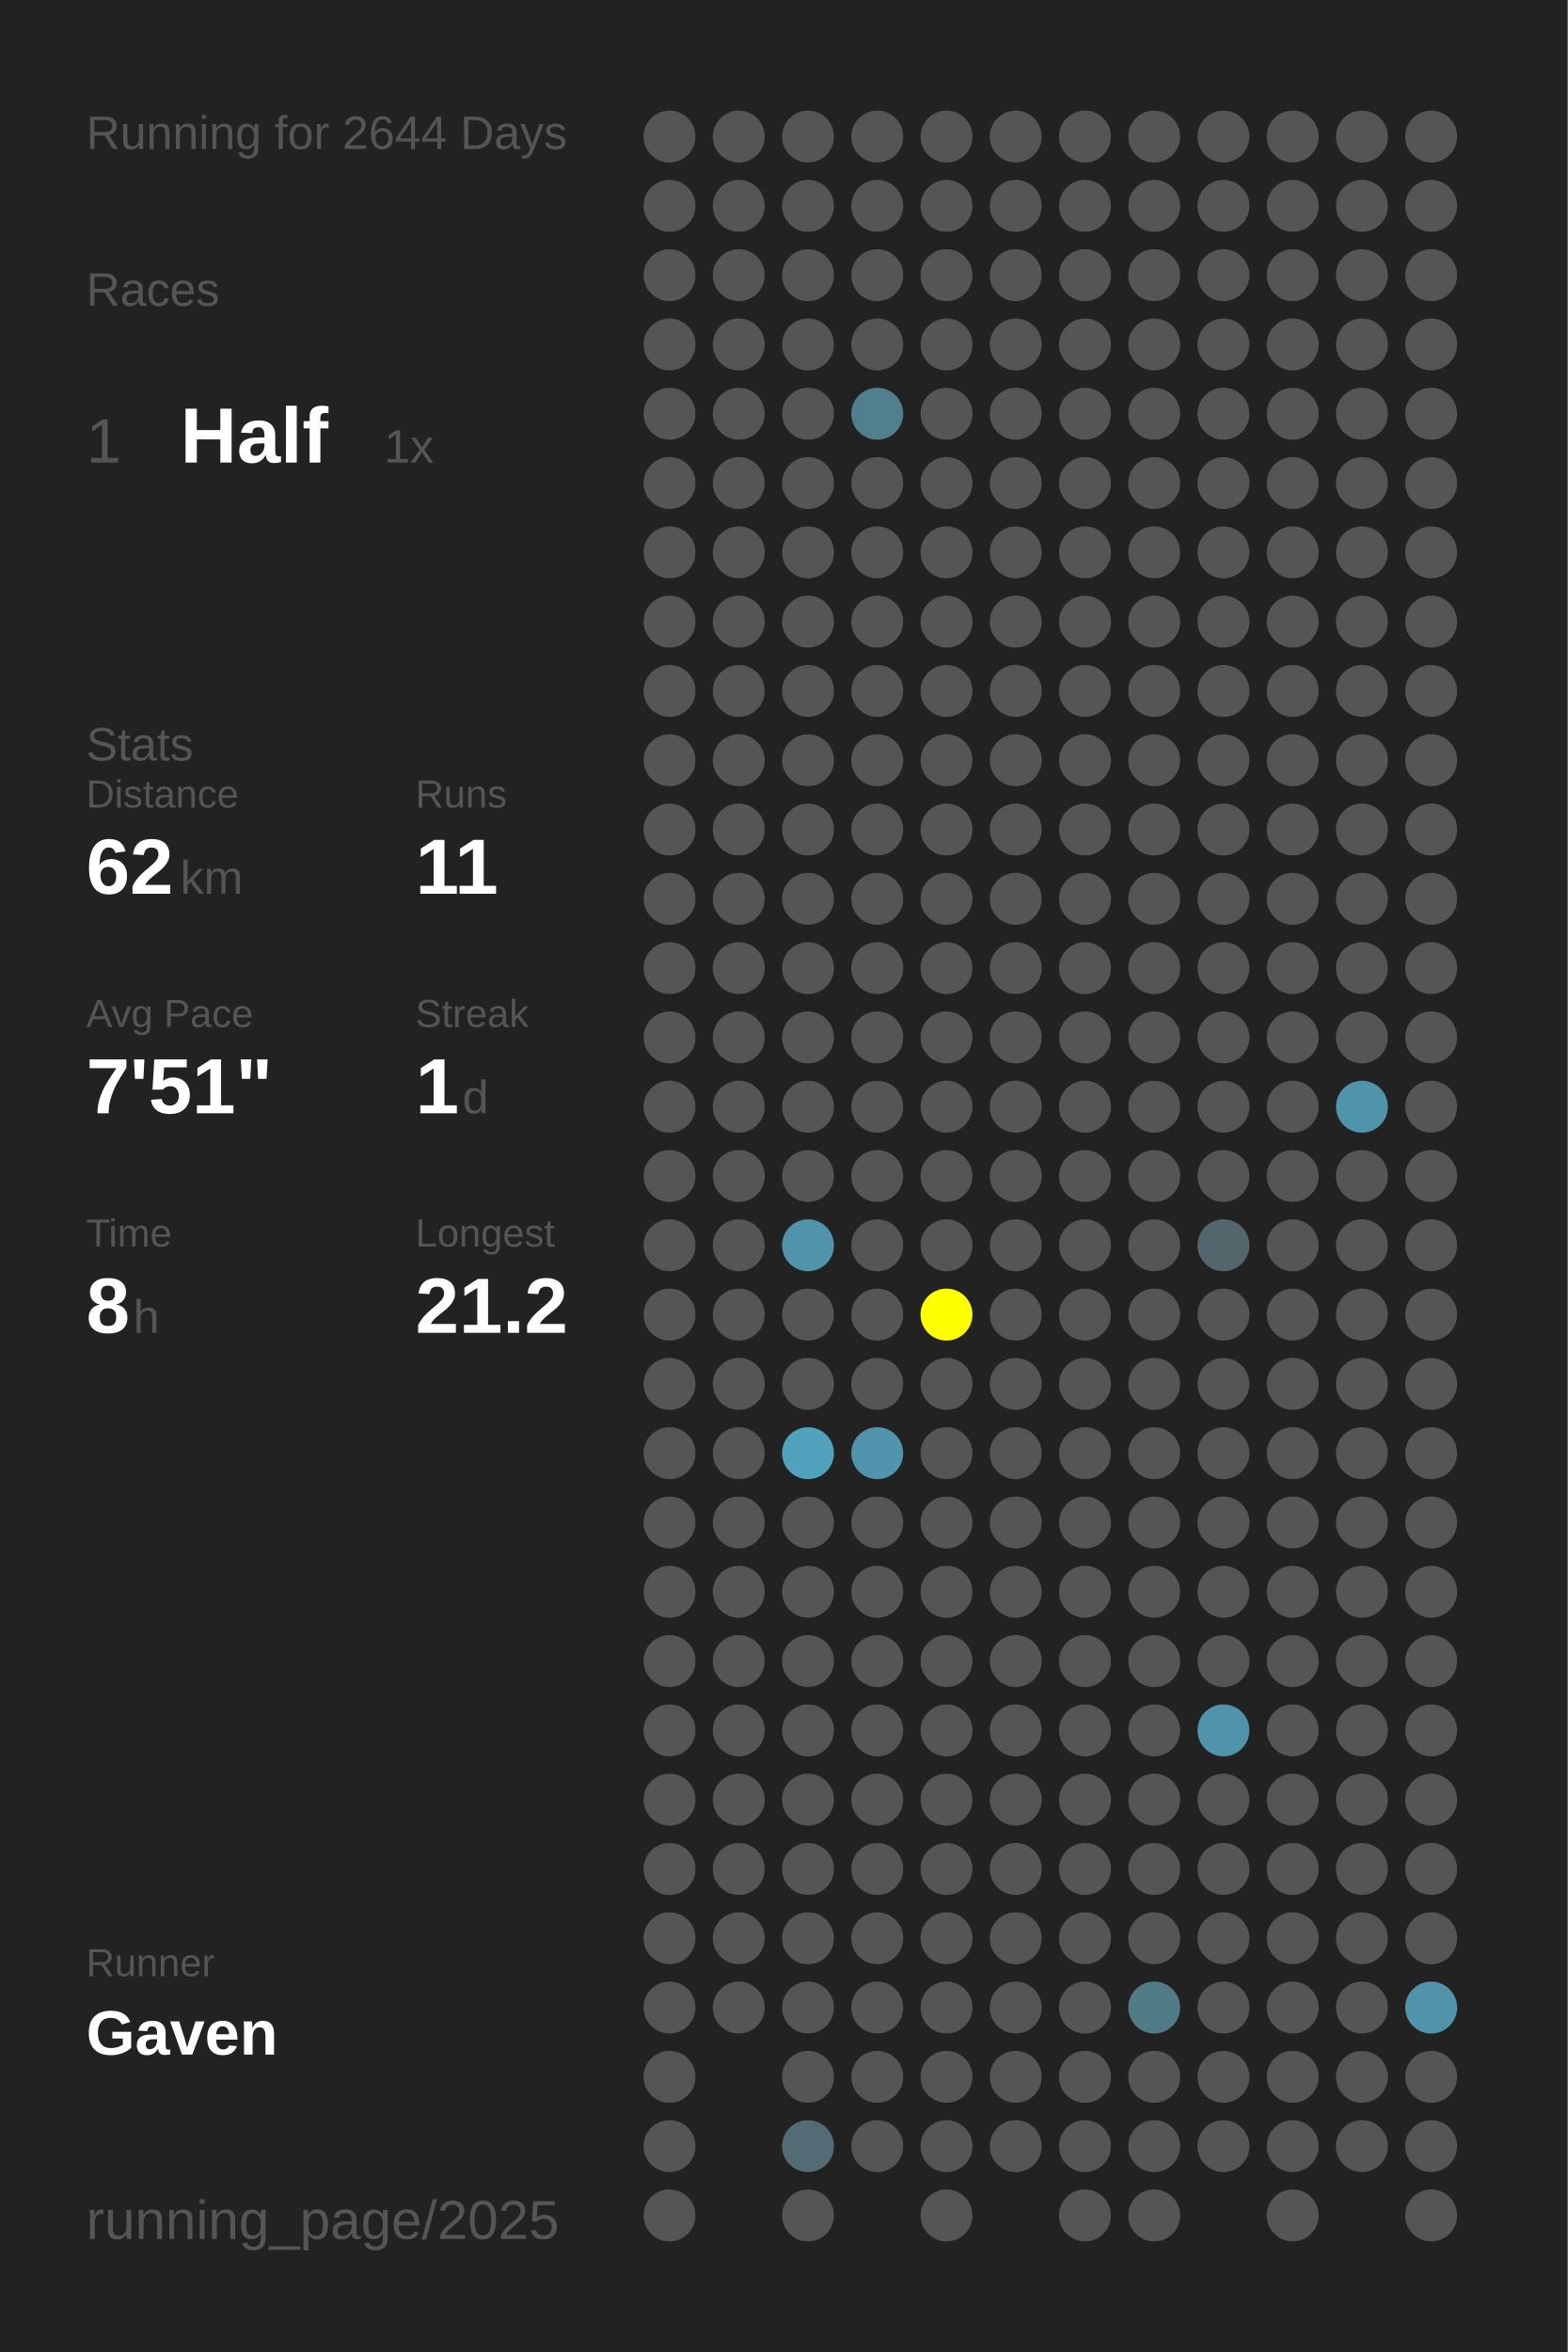
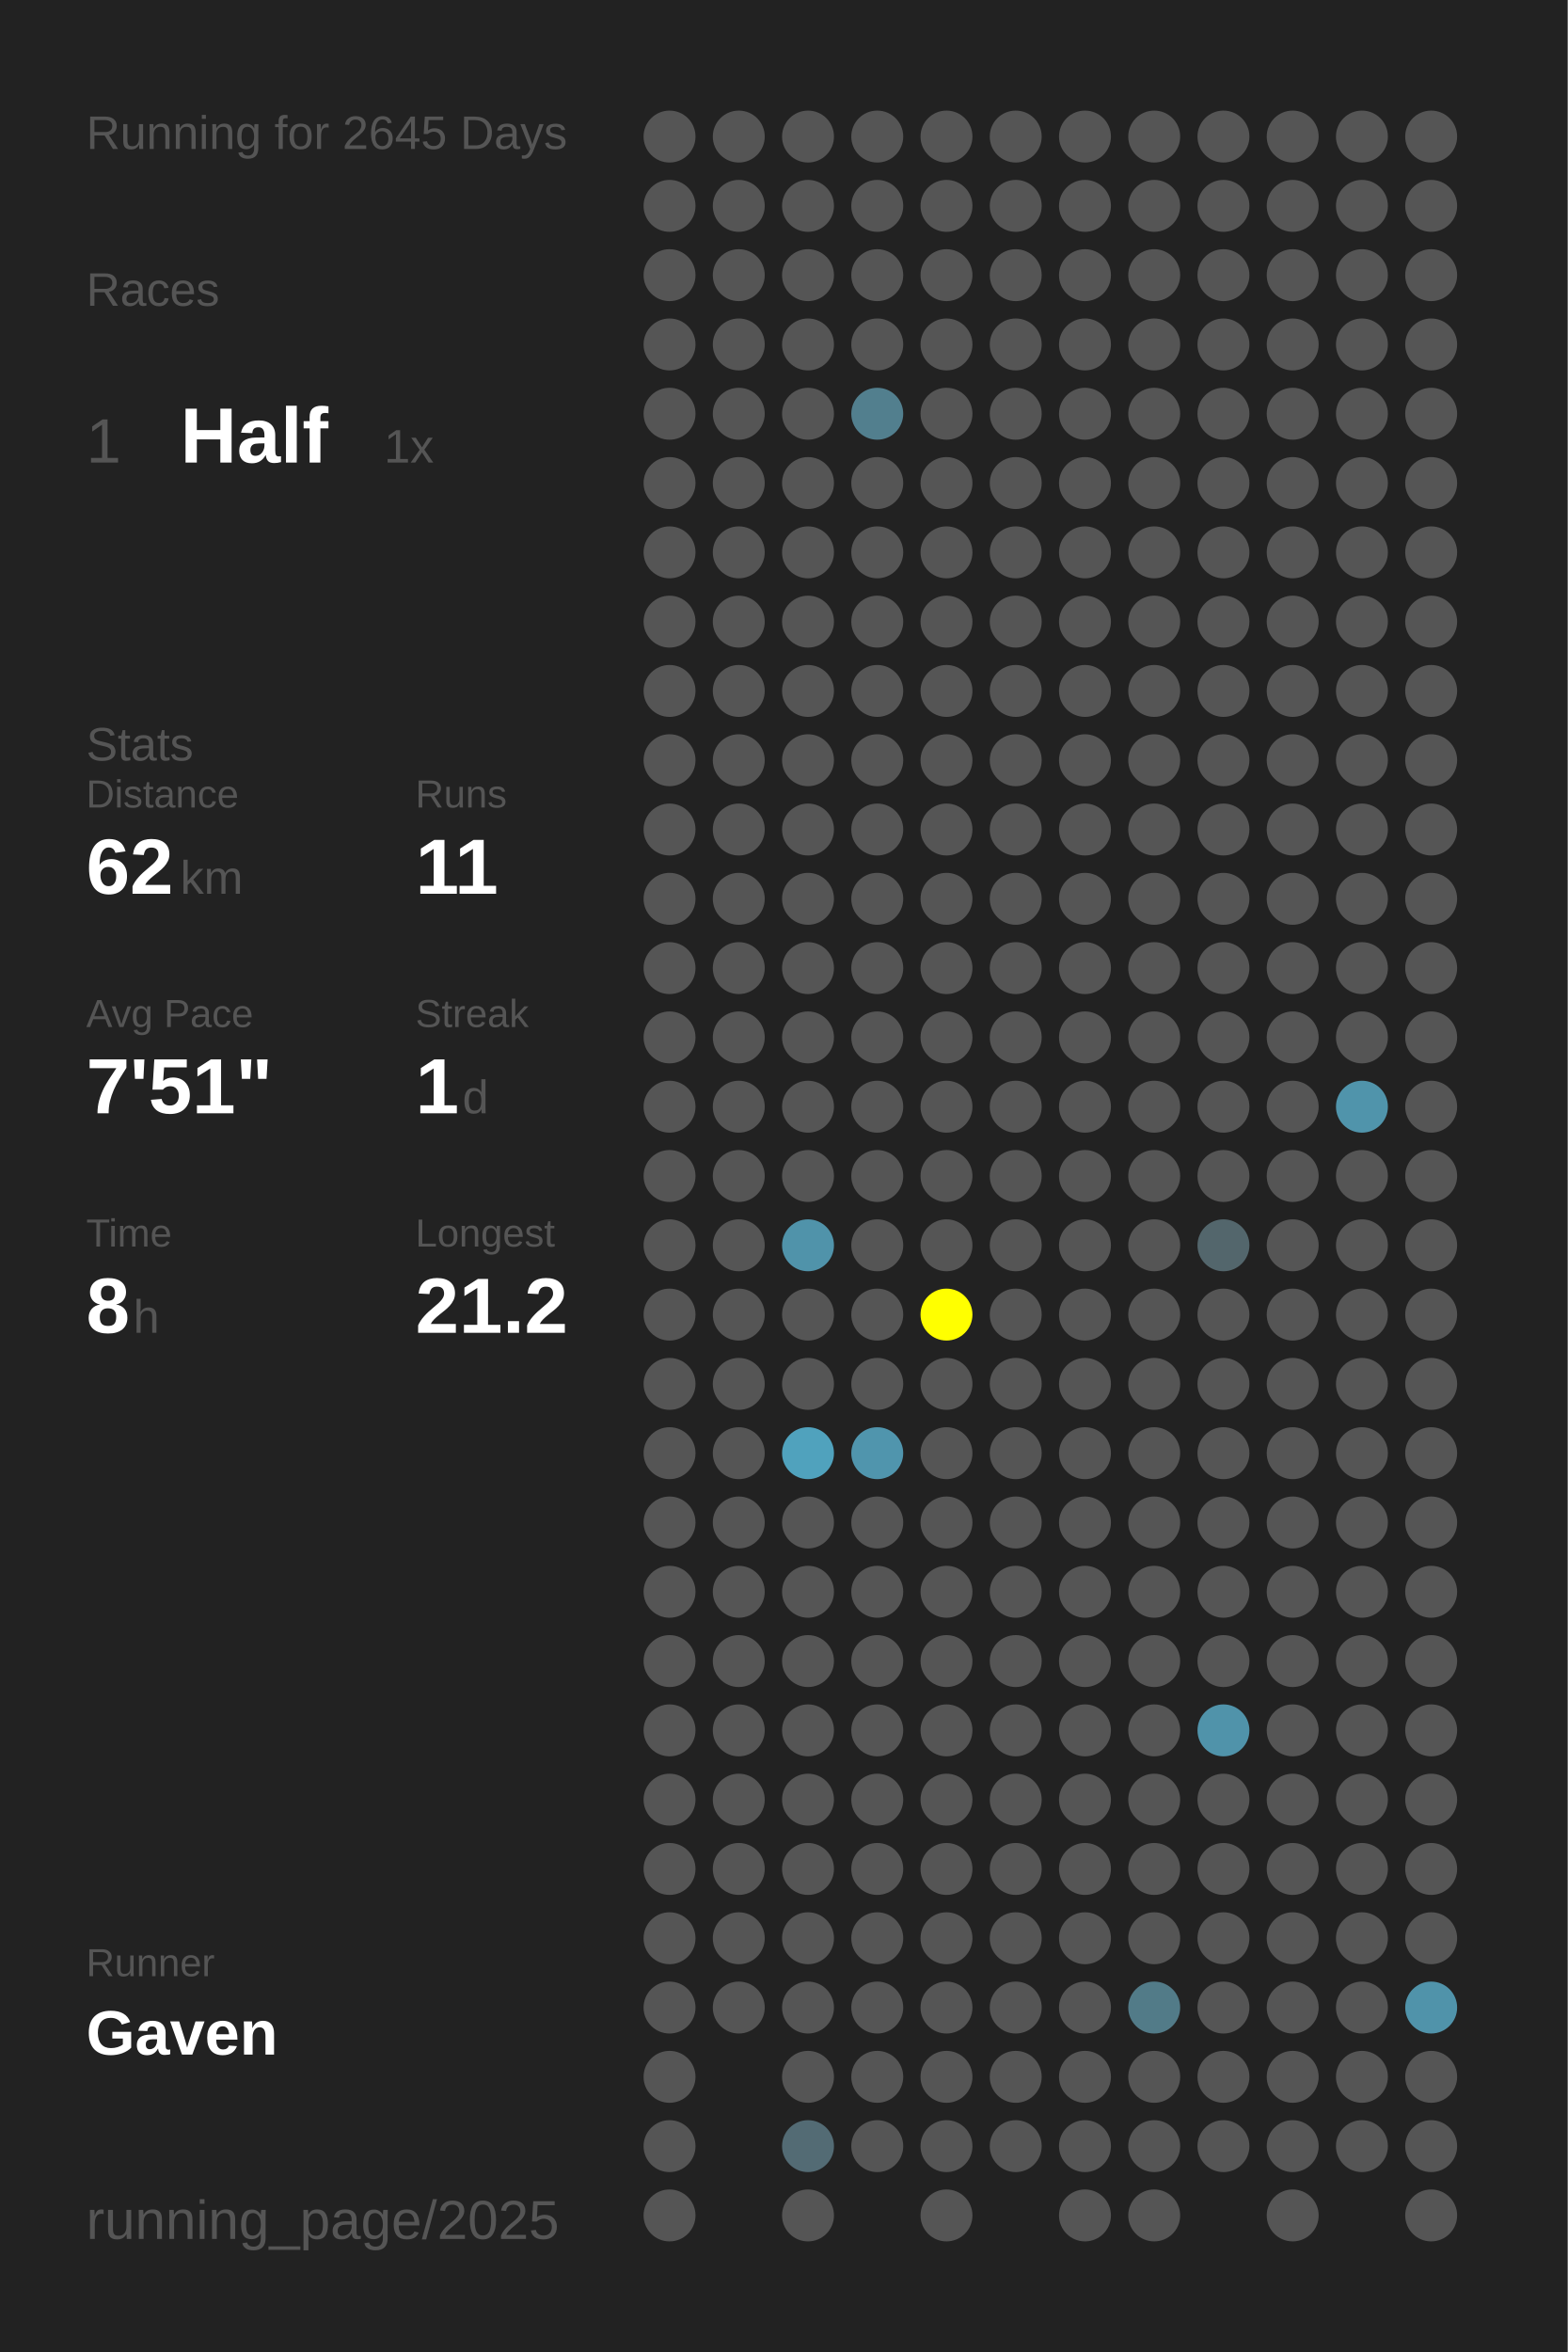
<svg xmlns="http://www.w3.org/2000/svg" baseProfile="full" height="300mm" version="1.1" viewBox="0,0,200,300" width="200mm">
  <defs />
  <rect fill="#222222" height="300" width="200" x="0" y="0" />
-   <text fill="#555555" style="font-size:6px; font-family:Arial;" x="11" y="19">Running for 2644 Days</text>
+   <text fill="#555555" style="font-size:6px; font-family:Arial;" x="11" y="19">Running for 2645 Days</text>
  <text fill="#555555" style="font-size:6px; font-family:Arial;" x="11" y="39">Races</text>
  <text fill="#555555" style="font-size:8px; font-family:Arial;" x="11" y="59">1</text>
  <text fill="#FFFFFF" style="font-size:10px; font-family:Arial; font-weight:bold;" x="23" y="59">Half</text>
  <text fill="#555555" style="font-size:6px; font-family:Arial;" x="49" y="59">1x</text>
  <text fill="#555555" style="font-size:6px; font-family:Arial;" x="11" y="97">Stats</text>
  <text fill="#555555" style="font-size:5px; font-family:Arial;" x="11" y="103">Distance</text>
  <text fill="#FFFFFF" style="font-size:10px; font-family:Arial; font-weight:bold;" x="11" y="114">62</text>
  <text fill="#555555" style="font-size:6px; font-family:Arial;" x="23" y="114">km</text>
  <text fill="#555555" style="font-size:5px; font-family:Arial;" x="53" y="103">Runs</text>
  <text fill="#FFFFFF" style="font-size:10px; font-family:Arial; font-weight:bold;" x="53" y="114">11</text>
  <text fill="#555555" style="font-size:5px; font-family:Arial;" x="11" y="131">Avg Pace</text>
  <text fill="#FFFFFF" style="font-size:10px; font-family:Arial; font-weight:bold;" x="11" y="142">7'51"</text>
  <text fill="#555555" style="font-size:5px; font-family:Arial;" x="53" y="131">Streak</text>
  <text fill="#FFFFFF" style="font-size:10px; font-family:Arial; font-weight:bold;" x="53" y="142">1</text>
  <text fill="#555555" style="font-size:6px; font-family:Arial;" x="59" y="142">d</text>
  <text fill="#555555" style="font-size:5px; font-family:Arial;" x="11" y="159">Time</text>
  <text fill="#FFFFFF" style="font-size:10px; font-family:Arial; font-weight:bold;" x="11" y="170">8</text>
  <text fill="#555555" style="font-size:6px; font-family:Arial;" x="17" y="170">h</text>
  <text fill="#555555" style="font-size:5px; font-family:Arial;" x="53" y="159">Longest</text>
  <text fill="#FFFFFF" style="font-size:10px; font-family:Arial; font-weight:bold;" x="53" y="170">21.2</text>
  <text fill="#555555" style="font-size:5px; font-family:Arial;" x="11" y="252.065">Runner</text>
  <text fill="#FFFFFF" style="font-size:8px; font-family:Arial; font-weight:bold;" x="11" y="262.065">Gaven</text>
  <text fill="#555555" style="font-size:7px; font-family:Arial;" x="11" y="285.581">running_page/2025</text>
  <circle cx="85.417" cy="17.419" fill="#555555" r="3.312" />
  <circle cx="85.417" cy="26.258" fill="#555555" r="3.312" />
  <circle cx="85.417" cy="35.097" fill="#555555" r="3.312" />
  <circle cx="85.417" cy="43.935" fill="#555555" r="3.312" />
  <circle cx="85.417" cy="52.774" fill="#555555" r="3.312" />
  <circle cx="85.417" cy="61.613" fill="#555555" r="3.312" />
  <circle cx="85.417" cy="70.452" fill="#555555" r="3.312" />
  <circle cx="85.417" cy="79.29" fill="#555555" r="3.312" />
  <circle cx="85.417" cy="88.129" fill="#555555" r="3.312" />
  <circle cx="85.417" cy="96.968" fill="#555555" r="3.312" />
  <circle cx="85.417" cy="105.806" fill="#555555" r="3.312" />
  <circle cx="85.417" cy="114.645" fill="#555555" r="3.312" />
  <circle cx="85.417" cy="123.484" fill="#555555" r="3.312" />
  <circle cx="85.417" cy="132.323" fill="#555555" r="3.312" />
  <circle cx="85.417" cy="141.161" fill="#555555" r="3.312" />
  <circle cx="85.417" cy="150" fill="#555555" r="3.312" />
  <circle cx="85.417" cy="158.839" fill="#555555" r="3.312" />
  <circle cx="85.417" cy="167.677" fill="#555555" r="3.312" />
  <circle cx="85.417" cy="176.516" fill="#555555" r="3.312" />
  <circle cx="85.417" cy="185.355" fill="#555555" r="3.312" />
  <circle cx="85.417" cy="194.194" fill="#555555" r="3.312" />
  <circle cx="85.417" cy="203.032" fill="#555555" r="3.312" />
  <circle cx="85.417" cy="211.871" fill="#555555" r="3.312" />
  <circle cx="85.417" cy="220.71" fill="#555555" r="3.312" />
  <circle cx="85.417" cy="229.548" fill="#555555" r="3.312" />
  <circle cx="85.417" cy="238.387" fill="#555555" r="3.312" />
  <circle cx="85.417" cy="247.226" fill="#555555" r="3.312" />
  <circle cx="85.417" cy="256.065" fill="#555555" r="3.312" />
  <circle cx="85.417" cy="264.903" fill="#555555" r="3.312" />
  <circle cx="85.417" cy="273.742" fill="#555555" r="3.312" />
  <circle cx="85.417" cy="282.581" fill="#555555" r="3.312" />
  <circle cx="94.25" cy="17.419" fill="#555555" r="3.312" />
  <circle cx="94.25" cy="26.258" fill="#555555" r="3.312" />
  <circle cx="94.25" cy="35.097" fill="#555555" r="3.312" />
  <circle cx="94.25" cy="43.935" fill="#555555" r="3.312" />
  <circle cx="94.25" cy="52.774" fill="#555555" r="3.312" />
  <circle cx="94.25" cy="61.613" fill="#555555" r="3.312" />
  <circle cx="94.25" cy="70.452" fill="#555555" r="3.312" />
  <circle cx="94.25" cy="79.29" fill="#555555" r="3.312" />
  <circle cx="94.25" cy="88.129" fill="#555555" r="3.312" />
  <circle cx="94.25" cy="96.968" fill="#555555" r="3.312" />
  <circle cx="94.25" cy="105.806" fill="#555555" r="3.312" />
  <circle cx="94.25" cy="114.645" fill="#555555" r="3.312" />
  <circle cx="94.25" cy="123.484" fill="#555555" r="3.312" />
  <circle cx="94.25" cy="132.323" fill="#555555" r="3.312" />
  <circle cx="94.25" cy="141.161" fill="#555555" r="3.312" />
  <circle cx="94.25" cy="150" fill="#555555" r="3.312" />
  <circle cx="94.25" cy="158.839" fill="#555555" r="3.312" />
  <circle cx="94.25" cy="167.677" fill="#555555" r="3.312" />
  <circle cx="94.25" cy="176.516" fill="#555555" r="3.312" />
  <circle cx="94.25" cy="185.355" fill="#555555" r="3.312" />
  <circle cx="94.25" cy="194.194" fill="#555555" r="3.312" />
  <circle cx="94.25" cy="203.032" fill="#555555" r="3.312" />
  <circle cx="94.25" cy="211.871" fill="#555555" r="3.312" />
  <circle cx="94.25" cy="220.71" fill="#555555" r="3.312" />
  <circle cx="94.25" cy="229.548" fill="#555555" r="3.312" />
  <circle cx="94.25" cy="238.387" fill="#555555" r="3.312" />
  <circle cx="94.25" cy="247.226" fill="#555555" r="3.312" />
  <circle cx="94.25" cy="256.065" fill="#555555" r="3.312" />
  <circle cx="103.083" cy="17.419" fill="#555555" r="3.312" />
  <circle cx="103.083" cy="26.258" fill="#555555" r="3.312" />
  <circle cx="103.083" cy="35.097" fill="#555555" r="3.312" />
  <circle cx="103.083" cy="43.935" fill="#555555" r="3.312" />
  <circle cx="103.083" cy="52.774" fill="#555555" r="3.312" />
  <circle cx="103.083" cy="61.613" fill="#555555" r="3.312" />
  <circle cx="103.083" cy="70.452" fill="#555555" r="3.312" />
  <circle cx="103.083" cy="79.29" fill="#555555" r="3.312" />
  <circle cx="103.083" cy="88.129" fill="#555555" r="3.312" />
  <circle cx="103.083" cy="96.968" fill="#555555" r="3.312" />
  <circle cx="103.083" cy="105.806" fill="#555555" r="3.312" />
  <circle cx="103.083" cy="114.645" fill="#555555" r="3.312" />
  <circle cx="103.083" cy="123.484" fill="#555555" r="3.312" />
  <circle cx="103.083" cy="132.323" fill="#555555" r="3.312" />
  <circle cx="103.083" cy="141.161" fill="#555555" r="3.312" />
  <circle cx="103.083" cy="150" fill="#555555" r="3.312" />
  <circle cx="103.083" cy="158.839" fill="#5093aa" r="3.312" />
  <circle cx="103.083" cy="167.677" fill="#555555" r="3.312" />
  <circle cx="103.083" cy="176.516" fill="#555555" r="3.312" />
  <circle cx="103.083" cy="185.355" fill="#50a2bd" r="3.312" />
  <circle cx="103.083" cy="194.194" fill="#555555" r="3.312" />
  <circle cx="103.083" cy="203.032" fill="#555555" r="3.312" />
  <circle cx="103.083" cy="211.871" fill="#555555" r="3.312" />
  <circle cx="103.083" cy="220.71" fill="#555555" r="3.312" />
  <circle cx="103.083" cy="229.548" fill="#555555" r="3.312" />
  <circle cx="103.083" cy="238.387" fill="#555555" r="3.312" />
  <circle cx="103.083" cy="247.226" fill="#555555" r="3.312" />
  <circle cx="103.083" cy="256.065" fill="#555555" r="3.312" />
  <circle cx="103.083" cy="264.903" fill="#555555" r="3.312" />
  <circle cx="103.083" cy="273.742" fill="#536b74" r="3.312" />
  <circle cx="103.083" cy="282.581" fill="#555555" r="3.312" />
  <circle cx="111.917" cy="17.419" fill="#555555" r="3.312" />
  <circle cx="111.917" cy="26.258" fill="#555555" r="3.312" />
  <circle cx="111.917" cy="35.097" fill="#555555" r="3.312" />
  <circle cx="111.917" cy="43.935" fill="#555555" r="3.312" />
  <circle cx="111.917" cy="52.774" fill="#527f8e" r="3.312" />
  <circle cx="111.917" cy="61.613" fill="#555555" r="3.312" />
  <circle cx="111.917" cy="70.452" fill="#555555" r="3.312" />
  <circle cx="111.917" cy="79.29" fill="#555555" r="3.312" />
  <circle cx="111.917" cy="88.129" fill="#555555" r="3.312" />
  <circle cx="111.917" cy="96.968" fill="#555555" r="3.312" />
  <circle cx="111.917" cy="105.806" fill="#555555" r="3.312" />
  <circle cx="111.917" cy="114.645" fill="#555555" r="3.312" />
  <circle cx="111.917" cy="123.484" fill="#555555" r="3.312" />
  <circle cx="111.917" cy="132.323" fill="#555555" r="3.312" />
  <circle cx="111.917" cy="141.161" fill="#555555" r="3.312" />
  <circle cx="111.917" cy="150" fill="#555555" r="3.312" />
  <circle cx="111.917" cy="158.839" fill="#555555" r="3.312" />
  <circle cx="111.917" cy="167.677" fill="#555555" r="3.312" />
  <circle cx="111.917" cy="176.516" fill="#555555" r="3.312" />
  <circle cx="111.917" cy="185.355" fill="#5095ad" r="3.312" />
  <circle cx="111.917" cy="194.194" fill="#555555" r="3.312" />
  <circle cx="111.917" cy="203.032" fill="#555555" r="3.312" />
  <circle cx="111.917" cy="211.871" fill="#555555" r="3.312" />
  <circle cx="111.917" cy="220.71" fill="#555555" r="3.312" />
  <circle cx="111.917" cy="229.548" fill="#555555" r="3.312" />
  <circle cx="111.917" cy="238.387" fill="#555555" r="3.312" />
  <circle cx="111.917" cy="247.226" fill="#555555" r="3.312" />
  <circle cx="111.917" cy="256.065" fill="#555555" r="3.312" />
  <circle cx="111.917" cy="264.903" fill="#555555" r="3.312" />
  <circle cx="111.917" cy="273.742" fill="#555555" r="3.312" />
  <circle cx="120.75" cy="17.419" fill="#555555" r="3.312" />
  <circle cx="120.75" cy="26.258" fill="#555555" r="3.312" />
  <circle cx="120.75" cy="35.097" fill="#555555" r="3.312" />
  <circle cx="120.75" cy="43.935" fill="#555555" r="3.312" />
  <circle cx="120.75" cy="52.774" fill="#555555" r="3.312" />
  <circle cx="120.75" cy="61.613" fill="#555555" r="3.312" />
  <circle cx="120.75" cy="70.452" fill="#555555" r="3.312" />
  <circle cx="120.75" cy="79.29" fill="#555555" r="3.312" />
  <circle cx="120.75" cy="88.129" fill="#555555" r="3.312" />
  <circle cx="120.75" cy="96.968" fill="#555555" r="3.312" />
  <circle cx="120.75" cy="105.806" fill="#555555" r="3.312" />
  <circle cx="120.75" cy="114.645" fill="#555555" r="3.312" />
  <circle cx="120.75" cy="123.484" fill="#555555" r="3.312" />
  <circle cx="120.75" cy="132.323" fill="#555555" r="3.312" />
  <circle cx="120.75" cy="141.161" fill="#555555" r="3.312" />
  <circle cx="120.75" cy="150" fill="#555555" r="3.312" />
  <circle cx="120.75" cy="158.839" fill="#555555" r="3.312" />
  <circle cx="120.75" cy="167.677" fill="#FFFF00" r="3.312" />
  <circle cx="120.75" cy="176.516" fill="#555555" r="3.312" />
  <circle cx="120.75" cy="185.355" fill="#555555" r="3.312" />
  <circle cx="120.75" cy="194.194" fill="#555555" r="3.312" />
  <circle cx="120.75" cy="203.032" fill="#555555" r="3.312" />
  <circle cx="120.75" cy="211.871" fill="#555555" r="3.312" />
  <circle cx="120.75" cy="220.71" fill="#555555" r="3.312" />
  <circle cx="120.75" cy="229.548" fill="#555555" r="3.312" />
  <circle cx="120.75" cy="238.387" fill="#555555" r="3.312" />
  <circle cx="120.75" cy="247.226" fill="#555555" r="3.312" />
  <circle cx="120.75" cy="256.065" fill="#555555" r="3.312" />
  <circle cx="120.75" cy="264.903" fill="#555555" r="3.312" />
  <circle cx="120.75" cy="273.742" fill="#555555" r="3.312" />
  <circle cx="120.75" cy="282.581" fill="#555555" r="3.312" />
  <circle cx="129.583" cy="17.419" fill="#555555" r="3.312" />
  <circle cx="129.583" cy="26.258" fill="#555555" r="3.312" />
  <circle cx="129.583" cy="35.097" fill="#555555" r="3.312" />
  <circle cx="129.583" cy="43.935" fill="#555555" r="3.312" />
  <circle cx="129.583" cy="52.774" fill="#555555" r="3.312" />
  <circle cx="129.583" cy="61.613" fill="#555555" r="3.312" />
  <circle cx="129.583" cy="70.452" fill="#555555" r="3.312" />
  <circle cx="129.583" cy="79.29" fill="#555555" r="3.312" />
  <circle cx="129.583" cy="88.129" fill="#555555" r="3.312" />
  <circle cx="129.583" cy="96.968" fill="#555555" r="3.312" />
  <circle cx="129.583" cy="105.806" fill="#555555" r="3.312" />
  <circle cx="129.583" cy="114.645" fill="#555555" r="3.312" />
  <circle cx="129.583" cy="123.484" fill="#555555" r="3.312" />
  <circle cx="129.583" cy="132.323" fill="#555555" r="3.312" />
  <circle cx="129.583" cy="141.161" fill="#555555" r="3.312" />
  <circle cx="129.583" cy="150" fill="#555555" r="3.312" />
  <circle cx="129.583" cy="158.839" fill="#555555" r="3.312" />
  <circle cx="129.583" cy="167.677" fill="#555555" r="3.312" />
  <circle cx="129.583" cy="176.516" fill="#555555" r="3.312" />
  <circle cx="129.583" cy="185.355" fill="#555555" r="3.312" />
  <circle cx="129.583" cy="194.194" fill="#555555" r="3.312" />
  <circle cx="129.583" cy="203.032" fill="#555555" r="3.312" />
  <circle cx="129.583" cy="211.871" fill="#555555" r="3.312" />
  <circle cx="129.583" cy="220.71" fill="#555555" r="3.312" />
  <circle cx="129.583" cy="229.548" fill="#555555" r="3.312" />
  <circle cx="129.583" cy="238.387" fill="#555555" r="3.312" />
  <circle cx="129.583" cy="247.226" fill="#555555" r="3.312" />
  <circle cx="129.583" cy="256.065" fill="#555555" r="3.312" />
  <circle cx="129.583" cy="264.903" fill="#555555" r="3.312" />
  <circle cx="129.583" cy="273.742" fill="#555555" r="3.312" />
  <circle cx="138.417" cy="17.419" fill="#555555" r="3.312" />
  <circle cx="138.417" cy="26.258" fill="#555555" r="3.312" />
  <circle cx="138.417" cy="35.097" fill="#555555" r="3.312" />
  <circle cx="138.417" cy="43.935" fill="#555555" r="3.312" />
  <circle cx="138.417" cy="52.774" fill="#555555" r="3.312" />
  <circle cx="138.417" cy="61.613" fill="#555555" r="3.312" />
  <circle cx="138.417" cy="70.452" fill="#555555" r="3.312" />
  <circle cx="138.417" cy="79.29" fill="#555555" r="3.312" />
  <circle cx="138.417" cy="88.129" fill="#555555" r="3.312" />
  <circle cx="138.417" cy="96.968" fill="#555555" r="3.312" />
  <circle cx="138.417" cy="105.806" fill="#555555" r="3.312" />
  <circle cx="138.417" cy="114.645" fill="#555555" r="3.312" />
  <circle cx="138.417" cy="123.484" fill="#555555" r="3.312" />
  <circle cx="138.417" cy="132.323" fill="#555555" r="3.312" />
  <circle cx="138.417" cy="141.161" fill="#555555" r="3.312" />
  <circle cx="138.417" cy="150" fill="#555555" r="3.312" />
  <circle cx="138.417" cy="158.839" fill="#555555" r="3.312" />
  <circle cx="138.417" cy="167.677" fill="#555555" r="3.312" />
  <circle cx="138.417" cy="176.516" fill="#555555" r="3.312" />
  <circle cx="138.417" cy="185.355" fill="#555555" r="3.312" />
  <circle cx="138.417" cy="194.194" fill="#555555" r="3.312" />
  <circle cx="138.417" cy="203.032" fill="#555555" r="3.312" />
  <circle cx="138.417" cy="211.871" fill="#555555" r="3.312" />
  <circle cx="138.417" cy="220.71" fill="#555555" r="3.312" />
  <circle cx="138.417" cy="229.548" fill="#555555" r="3.312" />
  <circle cx="138.417" cy="238.387" fill="#555555" r="3.312" />
  <circle cx="138.417" cy="247.226" fill="#555555" r="3.312" />
  <circle cx="138.417" cy="256.065" fill="#555555" r="3.312" />
  <circle cx="138.417" cy="264.903" fill="#555555" r="3.312" />
  <circle cx="138.417" cy="273.742" fill="#555555" r="3.312" />
  <circle cx="138.417" cy="282.581" fill="#555555" r="3.312" />
  <circle cx="147.25" cy="17.419" fill="#555555" r="3.312" />
  <circle cx="147.25" cy="26.258" fill="#555555" r="3.312" />
  <circle cx="147.25" cy="35.097" fill="#555555" r="3.312" />
  <circle cx="147.25" cy="43.935" fill="#555555" r="3.312" />
  <circle cx="147.25" cy="52.774" fill="#555555" r="3.312" />
  <circle cx="147.25" cy="61.613" fill="#555555" r="3.312" />
  <circle cx="147.25" cy="70.452" fill="#555555" r="3.312" />
  <circle cx="147.25" cy="79.29" fill="#555555" r="3.312" />
  <circle cx="147.25" cy="88.129" fill="#555555" r="3.312" />
  <circle cx="147.25" cy="96.968" fill="#555555" r="3.312" />
  <circle cx="147.25" cy="105.806" fill="#555555" r="3.312" />
  <circle cx="147.25" cy="114.645" fill="#555555" r="3.312" />
  <circle cx="147.25" cy="123.484" fill="#555555" r="3.312" />
  <circle cx="147.25" cy="132.323" fill="#555555" r="3.312" />
  <circle cx="147.25" cy="141.161" fill="#555555" r="3.312" />
  <circle cx="147.25" cy="150" fill="#555555" r="3.312" />
  <circle cx="147.25" cy="158.839" fill="#555555" r="3.312" />
  <circle cx="147.25" cy="167.677" fill="#555555" r="3.312" />
  <circle cx="147.25" cy="176.516" fill="#555555" r="3.312" />
  <circle cx="147.25" cy="185.355" fill="#555555" r="3.312" />
  <circle cx="147.25" cy="194.194" fill="#555555" r="3.312" />
  <circle cx="147.25" cy="203.032" fill="#555555" r="3.312" />
  <circle cx="147.25" cy="211.871" fill="#555555" r="3.312" />
  <circle cx="147.25" cy="220.71" fill="#555555" r="3.312" />
  <circle cx="147.25" cy="229.548" fill="#555555" r="3.312" />
  <circle cx="147.25" cy="238.387" fill="#555555" r="3.312" />
  <circle cx="147.25" cy="247.226" fill="#555555" r="3.312" />
  <circle cx="147.25" cy="256.065" fill="#527b88" r="3.312" />
  <circle cx="147.25" cy="264.903" fill="#555555" r="3.312" />
  <circle cx="147.25" cy="273.742" fill="#555555" r="3.312" />
  <circle cx="147.25" cy="282.581" fill="#555555" r="3.312" />
  <circle cx="156.083" cy="17.419" fill="#555555" r="3.312" />
  <circle cx="156.083" cy="26.258" fill="#555555" r="3.312" />
  <circle cx="156.083" cy="35.097" fill="#555555" r="3.312" />
  <circle cx="156.083" cy="43.935" fill="#555555" r="3.312" />
  <circle cx="156.083" cy="52.774" fill="#555555" r="3.312" />
  <circle cx="156.083" cy="61.613" fill="#555555" r="3.312" />
  <circle cx="156.083" cy="70.452" fill="#555555" r="3.312" />
  <circle cx="156.083" cy="79.29" fill="#555555" r="3.312" />
  <circle cx="156.083" cy="88.129" fill="#555555" r="3.312" />
  <circle cx="156.083" cy="96.968" fill="#555555" r="3.312" />
  <circle cx="156.083" cy="105.806" fill="#555555" r="3.312" />
  <circle cx="156.083" cy="114.645" fill="#555555" r="3.312" />
  <circle cx="156.083" cy="123.484" fill="#555555" r="3.312" />
  <circle cx="156.083" cy="132.323" fill="#555555" r="3.312" />
  <circle cx="156.083" cy="141.161" fill="#555555" r="3.312" />
  <circle cx="156.083" cy="150" fill="#555555" r="3.312" />
  <circle cx="156.083" cy="158.839" fill="#53666c" r="3.312" />
  <circle cx="156.083" cy="167.677" fill="#555555" r="3.312" />
  <circle cx="156.083" cy="176.516" fill="#555555" r="3.312" />
  <circle cx="156.083" cy="185.355" fill="#555555" r="3.312" />
  <circle cx="156.083" cy="194.194" fill="#555555" r="3.312" />
  <circle cx="156.083" cy="203.032" fill="#555555" r="3.312" />
  <circle cx="156.083" cy="211.871" fill="#555555" r="3.312" />
  <circle cx="156.083" cy="220.71" fill="#5093aa" r="3.312" />
  <circle cx="156.083" cy="229.548" fill="#555555" r="3.312" />
  <circle cx="156.083" cy="238.387" fill="#555555" r="3.312" />
  <circle cx="156.083" cy="247.226" fill="#555555" r="3.312" />
  <circle cx="156.083" cy="256.065" fill="#555555" r="3.312" />
  <circle cx="156.083" cy="264.903" fill="#555555" r="3.312" />
  <circle cx="156.083" cy="273.742" fill="#555555" r="3.312" />
  <circle cx="164.917" cy="17.419" fill="#555555" r="3.312" />
  <circle cx="164.917" cy="26.258" fill="#555555" r="3.312" />
  <circle cx="164.917" cy="35.097" fill="#555555" r="3.312" />
  <circle cx="164.917" cy="43.935" fill="#555555" r="3.312" />
  <circle cx="164.917" cy="52.774" fill="#555555" r="3.312" />
  <circle cx="164.917" cy="61.613" fill="#555555" r="3.312" />
  <circle cx="164.917" cy="70.452" fill="#555555" r="3.312" />
  <circle cx="164.917" cy="79.29" fill="#555555" r="3.312" />
  <circle cx="164.917" cy="88.129" fill="#555555" r="3.312" />
  <circle cx="164.917" cy="96.968" fill="#555555" r="3.312" />
  <circle cx="164.917" cy="105.806" fill="#555555" r="3.312" />
  <circle cx="164.917" cy="114.645" fill="#555555" r="3.312" />
  <circle cx="164.917" cy="123.484" fill="#555555" r="3.312" />
  <circle cx="164.917" cy="132.323" fill="#555555" r="3.312" />
  <circle cx="164.917" cy="141.161" fill="#555555" r="3.312" />
  <circle cx="164.917" cy="150" fill="#555555" r="3.312" />
  <circle cx="164.917" cy="158.839" fill="#555555" r="3.312" />
  <circle cx="164.917" cy="167.677" fill="#555555" r="3.312" />
  <circle cx="164.917" cy="176.516" fill="#555555" r="3.312" />
  <circle cx="164.917" cy="185.355" fill="#555555" r="3.312" />
  <circle cx="164.917" cy="194.194" fill="#555555" r="3.312" />
  <circle cx="164.917" cy="203.032" fill="#555555" r="3.312" />
  <circle cx="164.917" cy="211.871" fill="#555555" r="3.312" />
  <circle cx="164.917" cy="220.71" fill="#555555" r="3.312" />
  <circle cx="164.917" cy="229.548" fill="#555555" r="3.312" />
  <circle cx="164.917" cy="238.387" fill="#555555" r="3.312" />
  <circle cx="164.917" cy="247.226" fill="#555555" r="3.312" />
  <circle cx="164.917" cy="256.065" fill="#555555" r="3.312" />
  <circle cx="164.917" cy="264.903" fill="#555555" r="3.312" />
  <circle cx="164.917" cy="273.742" fill="#555555" r="3.312" />
  <circle cx="164.917" cy="282.581" fill="#555555" r="3.312" />
  <circle cx="173.75" cy="17.419" fill="#555555" r="3.312" />
  <circle cx="173.75" cy="26.258" fill="#555555" r="3.312" />
  <circle cx="173.75" cy="35.097" fill="#555555" r="3.312" />
  <circle cx="173.75" cy="43.935" fill="#555555" r="3.312" />
  <circle cx="173.75" cy="52.774" fill="#555555" r="3.312" />
  <circle cx="173.75" cy="61.613" fill="#555555" r="3.312" />
  <circle cx="173.75" cy="70.452" fill="#555555" r="3.312" />
  <circle cx="173.75" cy="79.29" fill="#555555" r="3.312" />
  <circle cx="173.75" cy="88.129" fill="#555555" r="3.312" />
  <circle cx="173.75" cy="96.968" fill="#555555" r="3.312" />
  <circle cx="173.75" cy="105.806" fill="#555555" r="3.312" />
  <circle cx="173.75" cy="114.645" fill="#555555" r="3.312" />
  <circle cx="173.75" cy="123.484" fill="#555555" r="3.312" />
  <circle cx="173.75" cy="132.323" fill="#555555" r="3.312" />
  <circle cx="173.75" cy="141.161" fill="#5094ab" r="3.312" />
  <circle cx="173.75" cy="150" fill="#555555" r="3.312" />
  <circle cx="173.75" cy="158.839" fill="#555555" r="3.312" />
  <circle cx="173.75" cy="167.677" fill="#555555" r="3.312" />
  <circle cx="173.75" cy="176.516" fill="#555555" r="3.312" />
  <circle cx="173.75" cy="185.355" fill="#555555" r="3.312" />
  <circle cx="173.75" cy="194.194" fill="#555555" r="3.312" />
  <circle cx="173.75" cy="203.032" fill="#555555" r="3.312" />
  <circle cx="173.75" cy="211.871" fill="#555555" r="3.312" />
  <circle cx="173.75" cy="220.71" fill="#555555" r="3.312" />
  <circle cx="173.75" cy="229.548" fill="#555555" r="3.312" />
  <circle cx="173.75" cy="238.387" fill="#555555" r="3.312" />
  <circle cx="173.75" cy="247.226" fill="#555555" r="3.312" />
  <circle cx="173.75" cy="256.065" fill="#555555" r="3.312" />
  <circle cx="173.75" cy="264.903" fill="#555555" r="3.312" />
  <circle cx="173.75" cy="273.742" fill="#555555" r="3.312" />
  <circle cx="182.583" cy="17.419" fill="#555555" r="3.312" />
  <circle cx="182.583" cy="26.258" fill="#555555" r="3.312" />
  <circle cx="182.583" cy="35.097" fill="#555555" r="3.312" />
  <circle cx="182.583" cy="43.935" fill="#555555" r="3.312" />
  <circle cx="182.583" cy="52.774" fill="#555555" r="3.312" />
  <circle cx="182.583" cy="61.613" fill="#555555" r="3.312" />
  <circle cx="182.583" cy="70.452" fill="#555555" r="3.312" />
  <circle cx="182.583" cy="79.29" fill="#555555" r="3.312" />
  <circle cx="182.583" cy="88.129" fill="#555555" r="3.312" />
  <circle cx="182.583" cy="96.968" fill="#555555" r="3.312" />
  <circle cx="182.583" cy="105.806" fill="#555555" r="3.312" />
  <circle cx="182.583" cy="114.645" fill="#555555" r="3.312" />
  <circle cx="182.583" cy="123.484" fill="#555555" r="3.312" />
  <circle cx="182.583" cy="132.323" fill="#555555" r="3.312" />
  <circle cx="182.583" cy="141.161" fill="#555555" r="3.312" />
  <circle cx="182.583" cy="150" fill="#555555" r="3.312" />
  <circle cx="182.583" cy="158.839" fill="#555555" r="3.312" />
  <circle cx="182.583" cy="167.677" fill="#555555" r="3.312" />
  <circle cx="182.583" cy="176.516" fill="#555555" r="3.312" />
  <circle cx="182.583" cy="185.355" fill="#555555" r="3.312" />
  <circle cx="182.583" cy="194.194" fill="#555555" r="3.312" />
  <circle cx="182.583" cy="203.032" fill="#555555" r="3.312" />
  <circle cx="182.583" cy="211.871" fill="#555555" r="3.312" />
  <circle cx="182.583" cy="220.71" fill="#555555" r="3.312" />
  <circle cx="182.583" cy="229.548" fill="#555555" r="3.312" />
  <circle cx="182.583" cy="238.387" fill="#555555" r="3.312" />
  <circle cx="182.583" cy="247.226" fill="#555555" r="3.312" />
  <circle cx="182.583" cy="256.065" fill="#5093aa" r="3.312" />
  <circle cx="182.583" cy="264.903" fill="#555555" r="3.312" />
  <circle cx="182.583" cy="273.742" fill="#555555" r="3.312" />
  <circle cx="182.583" cy="282.581" fill="#555555" r="3.312" />
</svg>
